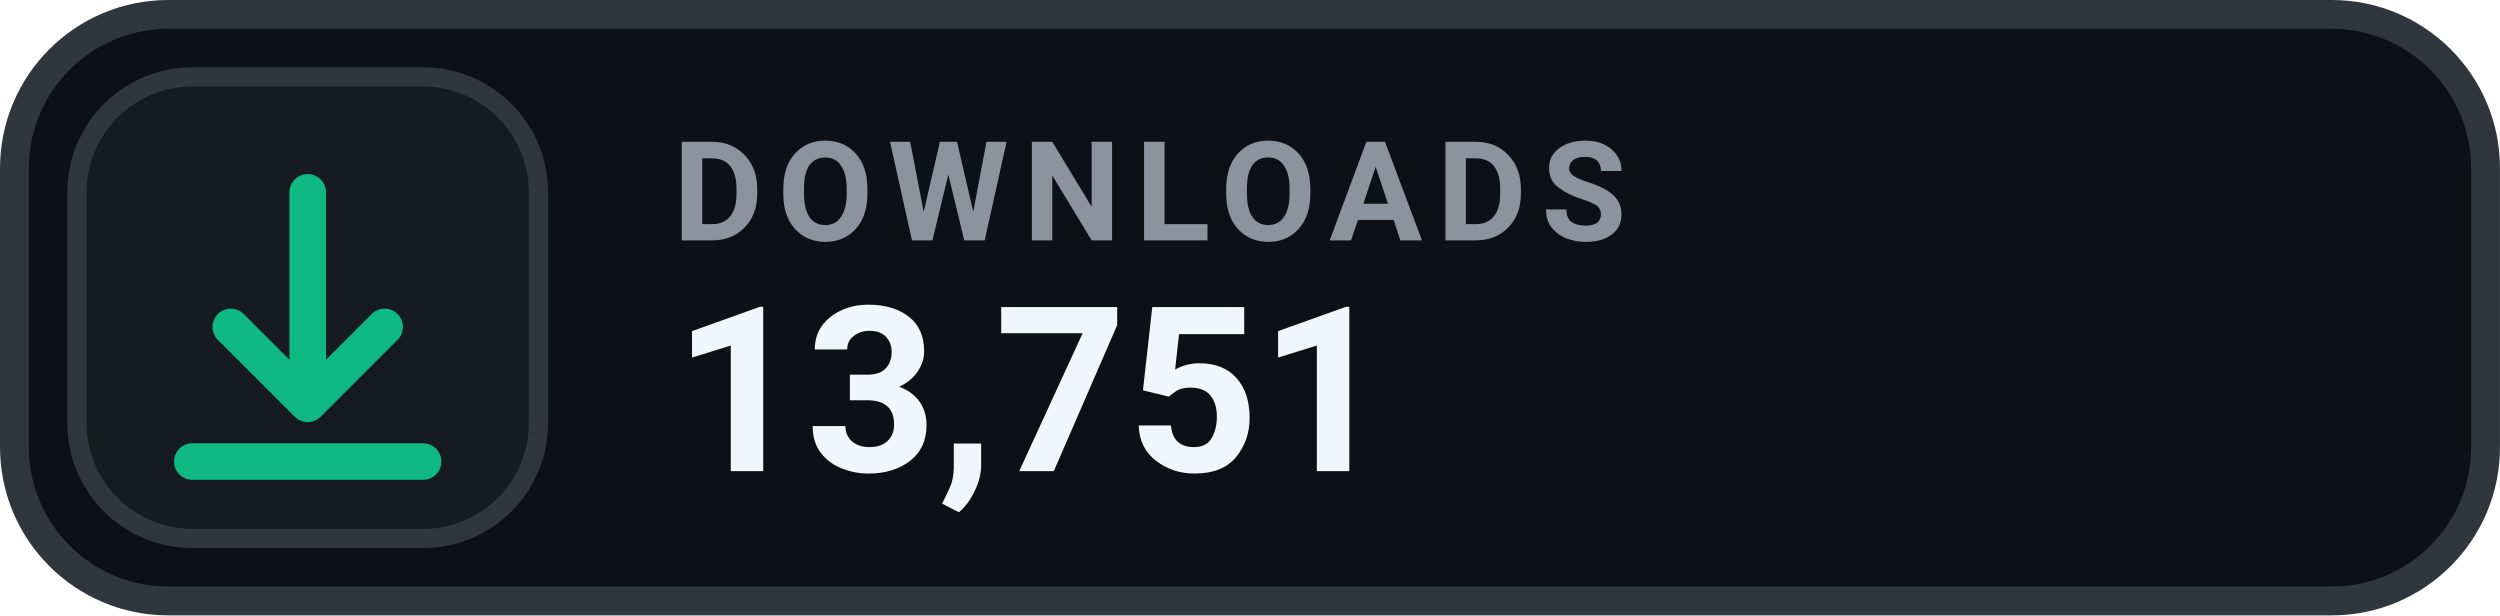
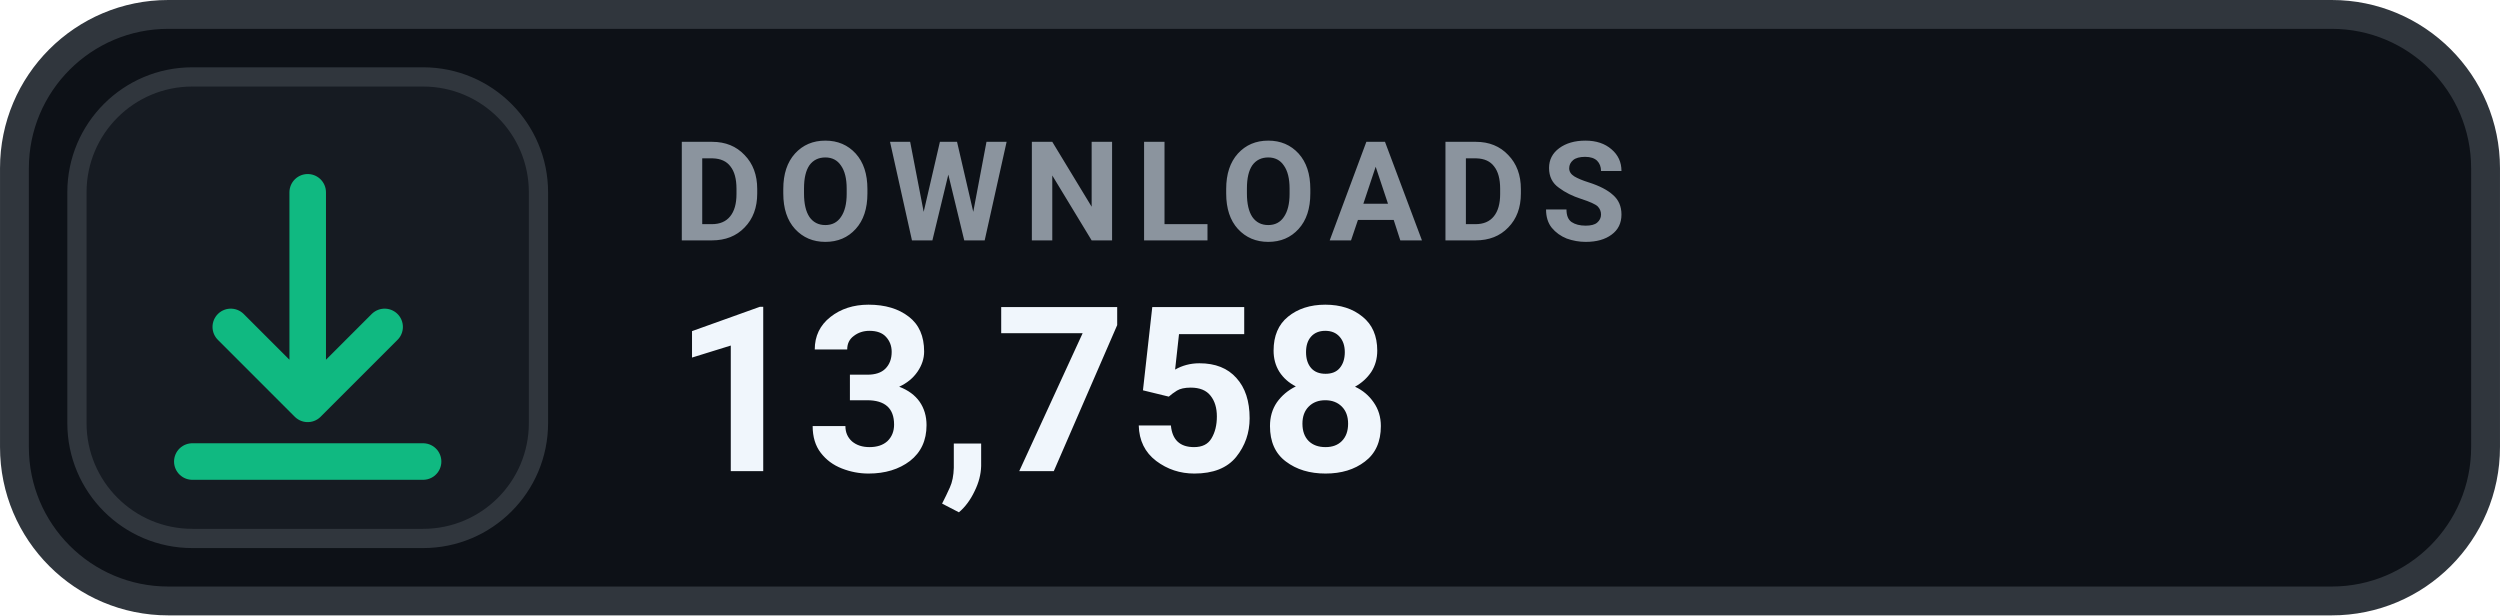
- <svg xmlns="http://www.w3.org/2000/svg" width="126" height="31.015" viewBox="0 0 130 32" role="img" aria-label="DOWNLOADS 13,751">
+ <svg xmlns="http://www.w3.org/2000/svg" width="126" height="31.015" viewBox="0 0 130 32" role="img" aria-label="DOWNLOADS 13,758">
  <rect x=".75" y=".75" width="128.5" height="30.5" rx="8" fill="#0D1117" stroke="#30363D" stroke-width="1.5" />
  <rect x="4" y="4" width="24" height="24" rx="6" fill="#161B22" stroke="#30363D" stroke-width="1" />
  <g transform="translate(16 16)" style="color:#10B981;">
    <path d="M0 -6 v11 m0 0 l4 -4 m-4 4 l-4 -4 M-6 8 h12" fill="none" stroke="currentColor" stroke-width="1.9" stroke-linecap="round" stroke-linejoin="round" />
  </g>
  <text x="35" y="12.5" fill="#8B949E" font-family="-apple-system,BlinkMacSystemFont,'Segoe UI',Roboto,Helvetica,Arial,sans-serif" font-size="7.2" font-weight="700" letter-spacing=".75">DOWNLOADS</text>
-   <text x="35" y="24.5" fill="#F0F6FC" font-family="-apple-system,BlinkMacSystemFont,'Segoe UI',Roboto,Helvetica,Arial,sans-serif" font-size="12" font-weight="700">13,751</text>
+   <text x="35" y="24.5" fill="#F0F6FC" font-family="-apple-system,BlinkMacSystemFont,'Segoe UI',Roboto,Helvetica,Arial,sans-serif" font-size="12" font-weight="700">13,758</text>
</svg>
